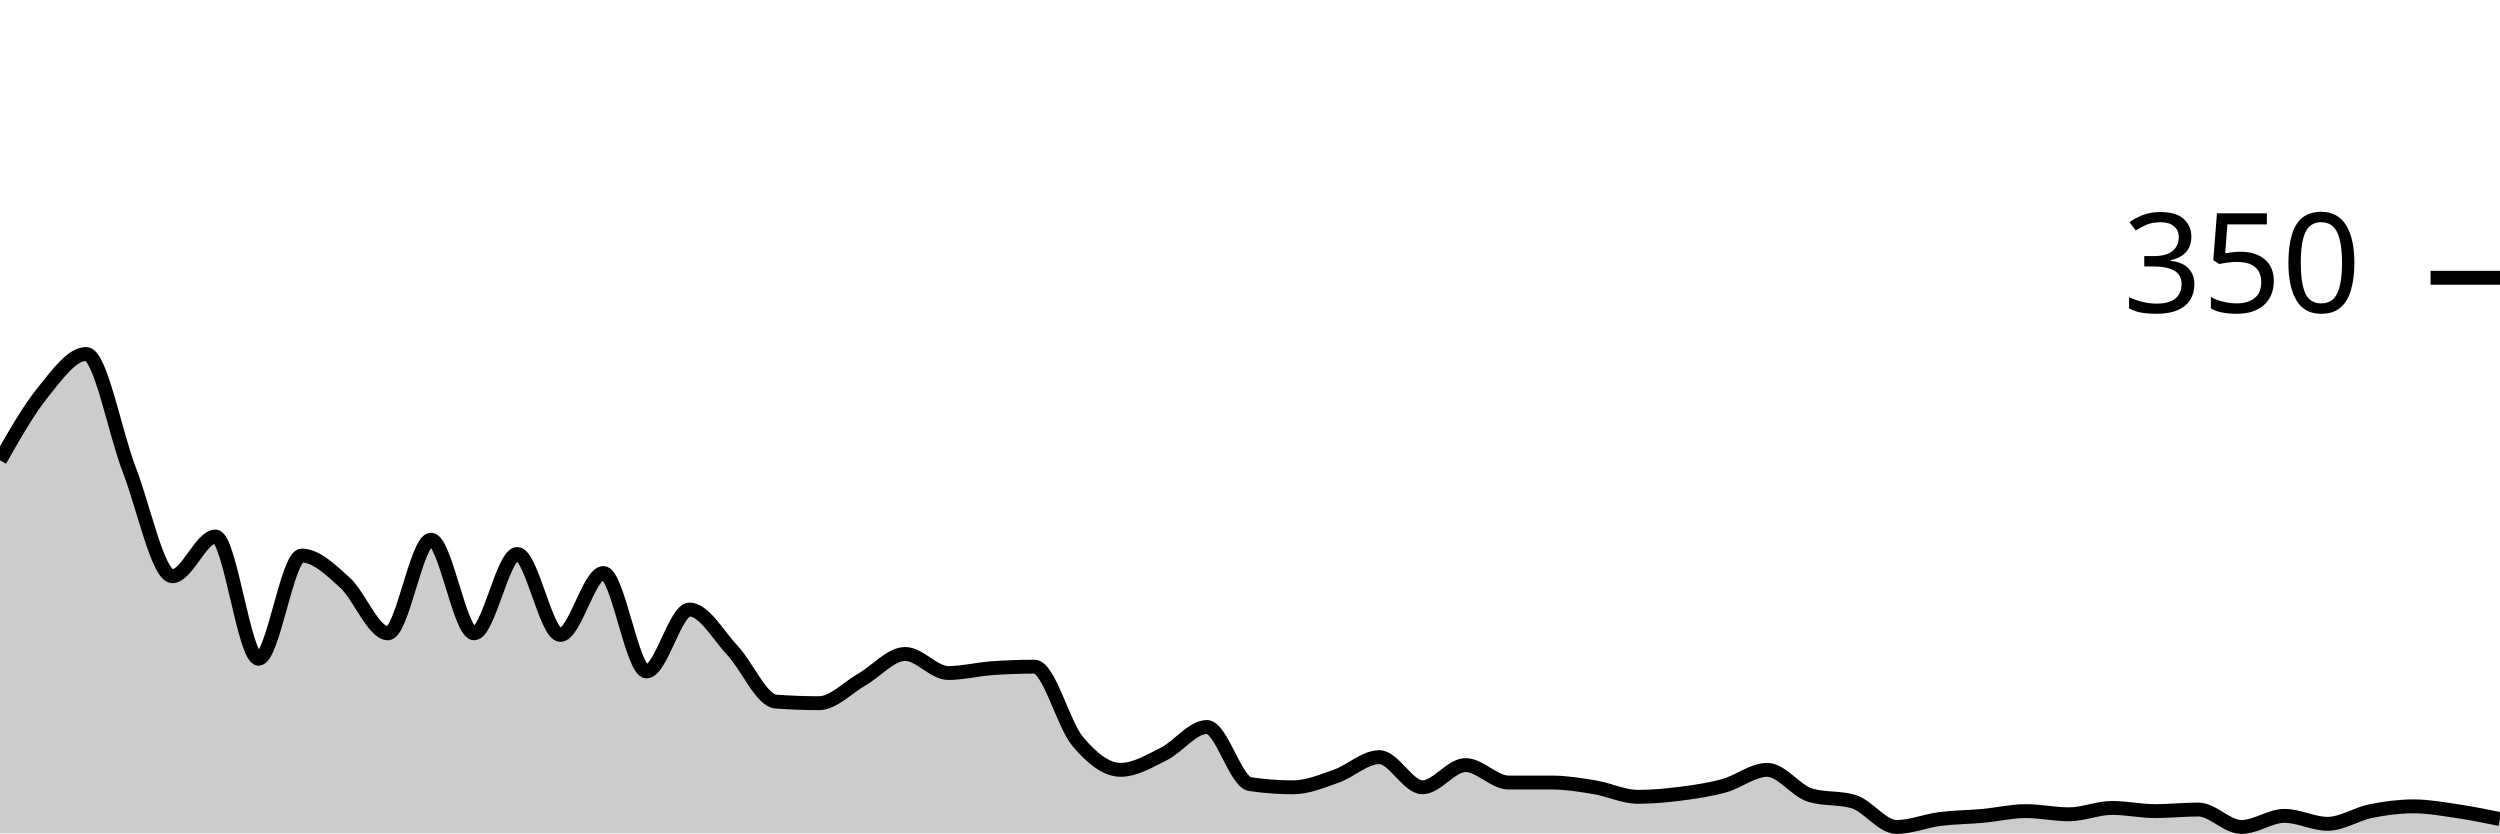
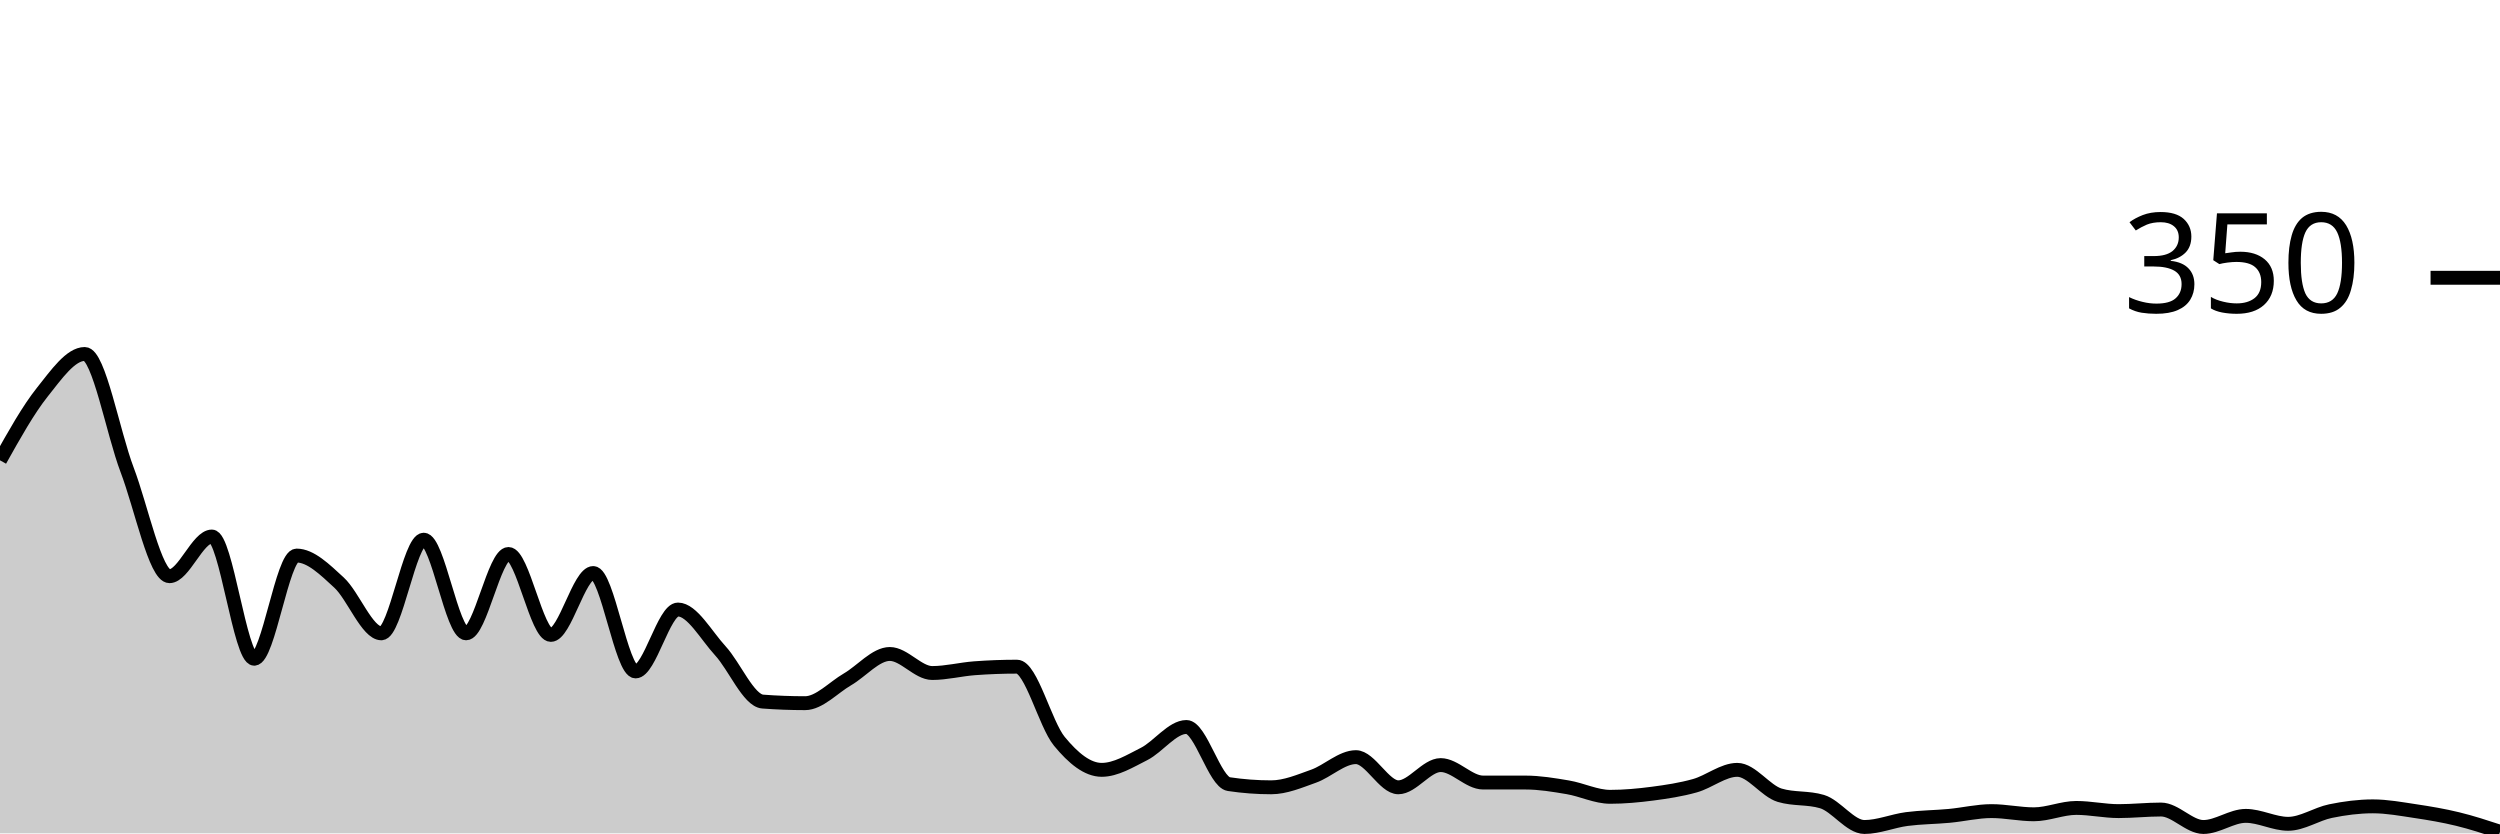
<svg xmlns="http://www.w3.org/2000/svg" viewBox="0 0 180 60">
  <g transform="translate(0,20)">
-     <path class="area" fill="rgba(0, 0, 0, 0.2)" d="M0,13.143C1.034,11.324,2.069,9.505,3.103,8.229C4.138,6.952,5.172,5.486,6.207,5.486C7.241,5.486,8.276,11.162,9.31,13.829C10.345,16.495,11.379,21.486,12.414,21.486C13.448,21.486,14.483,18.629,15.517,18.629C16.552,18.629,17.586,27.429,18.621,27.429C19.655,27.429,20.69,20,21.724,20C22.759,20,23.793,21.01,24.828,21.943C25.862,22.876,26.897,25.6,27.931,25.6C28.966,25.6,30,18.857,31.034,18.857C32.069,18.857,33.103,25.6,34.138,25.6C35.172,25.6,36.207,19.886,37.241,19.886C38.276,19.886,39.31,25.714,40.345,25.714C41.379,25.714,42.414,21.257,43.448,21.257C44.483,21.257,45.517,28.343,46.552,28.343C47.586,28.343,48.621,23.886,49.655,23.886C50.69,23.886,51.724,25.752,52.759,26.857C53.793,27.962,54.828,30.438,55.862,30.514C56.897,30.59,57.931,30.629,58.966,30.629C60,30.629,61.034,29.505,62.069,28.914C63.103,28.324,64.138,27.086,65.172,27.086C66.207,27.086,67.241,28.457,68.276,28.457C69.31,28.457,70.345,28.19,71.379,28.114C72.414,28.038,73.448,28,74.483,28C75.517,28,76.552,32.133,77.586,33.371C78.621,34.61,79.655,35.429,80.69,35.429C81.724,35.429,82.759,34.8,83.793,34.286C84.828,33.771,85.862,32.343,86.897,32.343C87.931,32.343,88.966,36.305,90,36.457C91.034,36.61,92.069,36.686,93.103,36.686C94.138,36.686,95.172,36.248,96.207,35.886C97.241,35.524,98.276,34.514,99.31,34.514C100.345,34.514,101.379,36.686,102.414,36.686C103.448,36.686,104.483,35.086,105.517,35.086C106.552,35.086,107.586,36.343,108.621,36.343C109.655,36.343,110.69,36.343,111.724,36.343C112.759,36.343,113.793,36.514,114.828,36.686C115.862,36.857,116.897,37.371,117.931,37.371C118.966,37.371,120,37.276,121.034,37.143C122.069,37.01,123.103,36.857,124.138,36.571C125.172,36.286,126.207,35.429,127.241,35.429C128.276,35.429,129.31,36.952,130.345,37.257C131.379,37.562,132.414,37.41,133.448,37.714C134.483,38.019,135.517,39.543,136.552,39.543C137.586,39.543,138.621,39.105,139.655,38.971C140.69,38.838,141.724,38.838,142.759,38.743C143.793,38.648,144.828,38.4,145.862,38.4C146.897,38.4,147.931,38.629,148.966,38.629C150,38.629,151.034,38.171,152.069,38.171C153.103,38.171,154.138,38.4,155.172,38.4C156.207,38.4,157.241,38.286,158.276,38.286C159.31,38.286,160.345,39.543,161.379,39.543C162.414,39.543,163.448,38.743,164.483,38.743C165.517,38.743,166.552,39.314,167.586,39.314C168.621,39.314,169.655,38.61,170.69,38.4C171.724,38.19,172.759,38.057,173.793,38.057C174.828,38.057,175.862,38.248,176.897,38.4C177.931,38.552,178.966,38.762,180,38.971L180,40C178.966,40,177.931,40,176.897,40C175.862,40,174.828,40,173.793,40C172.759,40,171.724,40,170.69,40C169.655,40,168.621,40,167.586,40C166.552,40,165.517,40,164.483,40C163.448,40,162.414,40,161.379,40C160.345,40,159.31,40,158.276,40C157.241,40,156.207,40,155.172,40C154.138,40,153.103,40,152.069,40C151.034,40,150,40,148.966,40C147.931,40,146.897,40,145.862,40C144.828,40,143.793,40,142.759,40C141.724,40,140.69,40,139.655,40C138.621,40,137.586,40,136.552,40C135.517,40,134.483,40,133.448,40C132.414,40,131.379,40,130.345,40C129.31,40,128.276,40,127.241,40C126.207,40,125.172,40,124.138,40C123.103,40,122.069,40,121.034,40C120,40,118.966,40,117.931,40C116.897,40,115.862,40,114.828,40C113.793,40,112.759,40,111.724,40C110.69,40,109.655,40,108.621,40C107.586,40,106.552,40,105.517,40C104.483,40,103.448,40,102.414,40C101.379,40,100.345,40,99.31,40C98.276,40,97.241,40,96.207,40C95.172,40,94.138,40,93.103,40C92.069,40,91.034,40,90,40C88.966,40,87.931,40,86.897,40C85.862,40,84.828,40,83.793,40C82.759,40,81.724,40,80.69,40C79.655,40,78.621,40,77.586,40C76.552,40,75.517,40,74.483,40C73.448,40,72.414,40,71.379,40C70.345,40,69.31,40,68.276,40C67.241,40,66.207,40,65.172,40C64.138,40,63.103,40,62.069,40C61.034,40,60,40,58.966,40C57.931,40,56.897,40,55.862,40C54.828,40,53.793,40,52.759,40C51.724,40,50.69,40,49.655,40C48.621,40,47.586,40,46.552,40C45.517,40,44.483,40,43.448,40C42.414,40,41.379,40,40.345,40C39.31,40,38.276,40,37.241,40C36.207,40,35.172,40,34.138,40C33.103,40,32.069,40,31.034,40C30,40,28.966,40,27.931,40C26.897,40,25.862,40,24.828,40C23.793,40,22.759,40,21.724,40C20.69,40,19.655,40,18.621,40C17.586,40,16.552,40,15.517,40C14.483,40,13.448,40,12.414,40C11.379,40,10.345,40,9.31,40C8.276,40,7.241,40,6.207,40C5.172,40,4.138,40,3.103,40C2.069,40,1.034,40,0,40Z" />
-     <path class="line" stroke="black" fill="none" d="M0,13.143C1.034,11.324,2.069,9.505,3.103,8.229C4.138,6.952,5.172,5.486,6.207,5.486C7.241,5.486,8.276,11.162,9.31,13.829C10.345,16.495,11.379,21.486,12.414,21.486C13.448,21.486,14.483,18.629,15.517,18.629C16.552,18.629,17.586,27.429,18.621,27.429C19.655,27.429,20.69,20,21.724,20C22.759,20,23.793,21.01,24.828,21.943C25.862,22.876,26.897,25.6,27.931,25.6C28.966,25.6,30,18.857,31.034,18.857C32.069,18.857,33.103,25.6,34.138,25.6C35.172,25.6,36.207,19.886,37.241,19.886C38.276,19.886,39.31,25.714,40.345,25.714C41.379,25.714,42.414,21.257,43.448,21.257C44.483,21.257,45.517,28.343,46.552,28.343C47.586,28.343,48.621,23.886,49.655,23.886C50.69,23.886,51.724,25.752,52.759,26.857C53.793,27.962,54.828,30.438,55.862,30.514C56.897,30.59,57.931,30.629,58.966,30.629C60,30.629,61.034,29.505,62.069,28.914C63.103,28.324,64.138,27.086,65.172,27.086C66.207,27.086,67.241,28.457,68.276,28.457C69.31,28.457,70.345,28.19,71.379,28.114C72.414,28.038,73.448,28,74.483,28C75.517,28,76.552,32.133,77.586,33.371C78.621,34.61,79.655,35.429,80.69,35.429C81.724,35.429,82.759,34.8,83.793,34.286C84.828,33.771,85.862,32.343,86.897,32.343C87.931,32.343,88.966,36.305,90,36.457C91.034,36.61,92.069,36.686,93.103,36.686C94.138,36.686,95.172,36.248,96.207,35.886C97.241,35.524,98.276,34.514,99.31,34.514C100.345,34.514,101.379,36.686,102.414,36.686C103.448,36.686,104.483,35.086,105.517,35.086C106.552,35.086,107.586,36.343,108.621,36.343C109.655,36.343,110.69,36.343,111.724,36.343C112.759,36.343,113.793,36.514,114.828,36.686C115.862,36.857,116.897,37.371,117.931,37.371C118.966,37.371,120,37.276,121.034,37.143C122.069,37.01,123.103,36.857,124.138,36.571C125.172,36.286,126.207,35.429,127.241,35.429C128.276,35.429,129.31,36.952,130.345,37.257C131.379,37.562,132.414,37.41,133.448,37.714C134.483,38.019,135.517,39.543,136.552,39.543C137.586,39.543,138.621,39.105,139.655,38.971C140.69,38.838,141.724,38.838,142.759,38.743C143.793,38.648,144.828,38.4,145.862,38.4C146.897,38.4,147.931,38.629,148.966,38.629C150,38.629,151.034,38.171,152.069,38.171C153.103,38.171,154.138,38.4,155.172,38.4C156.207,38.4,157.241,38.286,158.276,38.286C159.31,38.286,160.345,39.543,161.379,39.543C162.414,39.543,163.448,38.743,164.483,38.743C165.517,38.743,166.552,39.314,167.586,39.314C168.621,39.314,169.655,38.61,170.69,38.4C171.724,38.19,172.759,38.057,173.793,38.057C174.828,38.057,175.862,38.248,176.897,38.4C177.931,38.552,178.966,38.762,180,38.971" />
+     <path class="area" fill="rgba(0, 0, 0, 0.2)" d="M0,13.143C1.017,11.324,2.034,9.505,3.051,8.229C4.068,6.952,5.085,5.486,6.102,5.486C7.119,5.486,8.136,11.162,9.153,13.829C10.169,16.495,11.186,21.486,12.203,21.486C13.22,21.486,14.237,18.629,15.254,18.629C16.271,18.629,17.288,27.429,18.305,27.429C19.322,27.429,20.339,20,21.356,20C22.373,20,23.39,21.01,24.407,21.943C25.424,22.876,26.441,25.6,27.458,25.6C28.475,25.6,29.492,18.857,30.508,18.857C31.525,18.857,32.542,25.6,33.559,25.6C34.576,25.6,35.593,19.886,36.61,19.886C37.627,19.886,38.644,25.714,39.661,25.714C40.678,25.714,41.695,21.257,42.712,21.257C43.729,21.257,44.746,28.343,45.763,28.343C46.78,28.343,47.797,23.886,48.814,23.886C49.831,23.886,50.847,25.752,51.864,26.857C52.881,27.962,53.898,30.438,54.915,30.514C55.932,30.59,56.949,30.629,57.966,30.629C58.983,30.629,60,29.505,61.017,28.914C62.034,28.324,63.051,27.086,64.068,27.086C65.085,27.086,66.102,28.457,67.119,28.457C68.136,28.457,69.153,28.19,70.169,28.114C71.186,28.038,72.203,28,73.22,28C74.237,28,75.254,32.133,76.271,33.371C77.288,34.61,78.305,35.429,79.322,35.429C80.339,35.429,81.356,34.8,82.373,34.286C83.39,33.771,84.407,32.343,85.424,32.343C86.441,32.343,87.458,36.305,88.475,36.457C89.492,36.61,90.508,36.686,91.525,36.686C92.542,36.686,93.559,36.248,94.576,35.886C95.593,35.524,96.61,34.514,97.627,34.514C98.644,34.514,99.661,36.686,100.678,36.686C101.695,36.686,102.712,35.086,103.729,35.086C104.746,35.086,105.763,36.343,106.78,36.343C107.797,36.343,108.814,36.343,109.831,36.343C110.847,36.343,111.864,36.514,112.881,36.686C113.898,36.857,114.915,37.371,115.932,37.371C116.949,37.371,117.966,37.276,118.983,37.143C120,37.01,121.017,36.857,122.034,36.571C123.051,36.286,124.068,35.429,125.085,35.429C126.102,35.429,127.119,36.952,128.136,37.257C129.153,37.562,130.169,37.41,131.186,37.714C132.203,38.019,133.22,39.543,134.237,39.543C135.254,39.543,136.271,39.105,137.288,38.971C138.305,38.838,139.322,38.838,140.339,38.743C141.356,38.648,142.373,38.4,143.39,38.4C144.407,38.4,145.424,38.629,146.441,38.629C147.458,38.629,148.475,38.171,149.492,38.171C150.508,38.171,151.525,38.4,152.542,38.4C153.559,38.4,154.576,38.286,155.593,38.286C156.61,38.286,157.627,39.543,158.644,39.543C159.661,39.543,160.678,38.743,161.695,38.743C162.712,38.743,163.729,39.314,164.746,39.314C165.763,39.314,166.78,38.61,167.797,38.4C168.814,38.19,169.831,38.057,170.847,38.057C171.864,38.057,172.881,38.248,173.898,38.4C174.915,38.552,175.932,38.724,176.949,38.971C177.966,39.219,178.983,39.552,180,39.886L180,40C178.983,40,177.966,40,176.949,40C175.932,40,174.915,40,173.898,40C172.881,40,171.864,40,170.847,40C169.831,40,168.814,40,167.797,40C166.78,40,165.763,40,164.746,40C163.729,40,162.712,40,161.695,40C160.678,40,159.661,40,158.644,40C157.627,40,156.61,40,155.593,40C154.576,40,153.559,40,152.542,40C151.525,40,150.508,40,149.492,40C148.475,40,147.458,40,146.441,40C145.424,40,144.407,40,143.39,40C142.373,40,141.356,40,140.339,40C139.322,40,138.305,40,137.288,40C136.271,40,135.254,40,134.237,40C133.22,40,132.203,40,131.186,40C130.169,40,129.153,40,128.136,40C127.119,40,126.102,40,125.085,40C124.068,40,123.051,40,122.034,40C121.017,40,120,40,118.983,40C117.966,40,116.949,40,115.932,40C114.915,40,113.898,40,112.881,40C111.864,40,110.847,40,109.831,40C108.814,40,107.797,40,106.78,40C105.763,40,104.746,40,103.729,40C102.712,40,101.695,40,100.678,40C99.661,40,98.644,40,97.627,40C96.61,40,95.593,40,94.576,40C93.559,40,92.542,40,91.525,40C90.508,40,89.492,40,88.475,40C87.458,40,86.441,40,85.424,40C84.407,40,83.39,40,82.373,40C81.356,40,80.339,40,79.322,40C78.305,40,77.288,40,76.271,40C75.254,40,74.237,40,73.22,40C72.203,40,71.186,40,70.169,40C69.153,40,68.136,40,67.119,40C66.102,40,65.085,40,64.068,40C63.051,40,62.034,40,61.017,40C60,40,58.983,40,57.966,40C56.949,40,55.932,40,54.915,40C53.898,40,52.881,40,51.864,40C50.847,40,49.831,40,48.814,40C47.797,40,46.78,40,45.763,40C44.746,40,43.729,40,42.712,40C41.695,40,40.678,40,39.661,40C38.644,40,37.627,40,36.61,40C35.593,40,34.576,40,33.559,40C32.542,40,31.525,40,30.508,40C29.492,40,28.475,40,27.458,40C26.441,40,25.424,40,24.407,40C23.39,40,22.373,40,21.356,40C20.339,40,19.322,40,18.305,40C17.288,40,16.271,40,15.254,40C14.237,40,13.22,40,12.203,40C11.186,40,10.169,40,9.153,40C8.136,40,7.119,40,6.102,40C5.085,40,4.068,40,3.051,40C2.034,40,1.017,40,0,40Z" />
+     <path class="line" stroke="black" fill="none" d="M0,13.143C1.017,11.324,2.034,9.505,3.051,8.229C4.068,6.952,5.085,5.486,6.102,5.486C7.119,5.486,8.136,11.162,9.153,13.829C10.169,16.495,11.186,21.486,12.203,21.486C13.22,21.486,14.237,18.629,15.254,18.629C16.271,18.629,17.288,27.429,18.305,27.429C19.322,27.429,20.339,20,21.356,20C22.373,20,23.39,21.01,24.407,21.943C25.424,22.876,26.441,25.6,27.458,25.6C28.475,25.6,29.492,18.857,30.508,18.857C31.525,18.857,32.542,25.6,33.559,25.6C34.576,25.6,35.593,19.886,36.61,19.886C37.627,19.886,38.644,25.714,39.661,25.714C40.678,25.714,41.695,21.257,42.712,21.257C43.729,21.257,44.746,28.343,45.763,28.343C46.78,28.343,47.797,23.886,48.814,23.886C49.831,23.886,50.847,25.752,51.864,26.857C52.881,27.962,53.898,30.438,54.915,30.514C55.932,30.59,56.949,30.629,57.966,30.629C58.983,30.629,60,29.505,61.017,28.914C62.034,28.324,63.051,27.086,64.068,27.086C65.085,27.086,66.102,28.457,67.119,28.457C68.136,28.457,69.153,28.19,70.169,28.114C71.186,28.038,72.203,28,73.22,28C74.237,28,75.254,32.133,76.271,33.371C77.288,34.61,78.305,35.429,79.322,35.429C80.339,35.429,81.356,34.8,82.373,34.286C83.39,33.771,84.407,32.343,85.424,32.343C86.441,32.343,87.458,36.305,88.475,36.457C89.492,36.61,90.508,36.686,91.525,36.686C92.542,36.686,93.559,36.248,94.576,35.886C95.593,35.524,96.61,34.514,97.627,34.514C98.644,34.514,99.661,36.686,100.678,36.686C101.695,36.686,102.712,35.086,103.729,35.086C104.746,35.086,105.763,36.343,106.78,36.343C107.797,36.343,108.814,36.343,109.831,36.343C110.847,36.343,111.864,36.514,112.881,36.686C113.898,36.857,114.915,37.371,115.932,37.371C116.949,37.371,117.966,37.276,118.983,37.143C120,37.01,121.017,36.857,122.034,36.571C123.051,36.286,124.068,35.429,125.085,35.429C126.102,35.429,127.119,36.952,128.136,37.257C129.153,37.562,130.169,37.41,131.186,37.714C132.203,38.019,133.22,39.543,134.237,39.543C135.254,39.543,136.271,39.105,137.288,38.971C138.305,38.838,139.322,38.838,140.339,38.743C141.356,38.648,142.373,38.4,143.39,38.4C144.407,38.4,145.424,38.629,146.441,38.629C147.458,38.629,148.475,38.171,149.492,38.171C150.508,38.171,151.525,38.4,152.542,38.4C153.559,38.4,154.576,38.286,155.593,38.286C156.61,38.286,157.627,39.543,158.644,39.543C159.661,39.543,160.678,38.743,161.695,38.743C162.712,38.743,163.729,39.314,164.746,39.314C165.763,39.314,166.78,38.61,167.797,38.4C168.814,38.19,169.831,38.057,170.847,38.057C171.864,38.057,172.881,38.248,173.898,38.4C174.915,38.552,175.932,38.724,176.949,38.971C177.966,39.219,178.983,39.552,180,39.886" />
    <path class="axis-ceiling" stroke-width="1" stroke="black" fill="none" d="M175,0L180,0" />
    <text class="axis-ceiling-label" font-family="sans-serif" text-anchor="end" font-size="10px" x="170" y="2.5">350</text>
  </g>
</svg>
